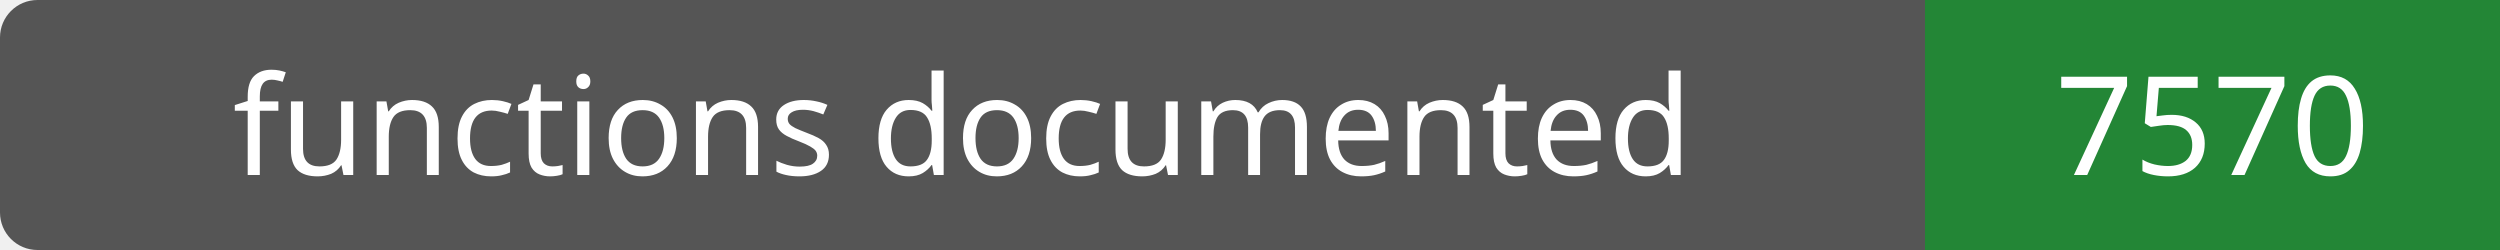
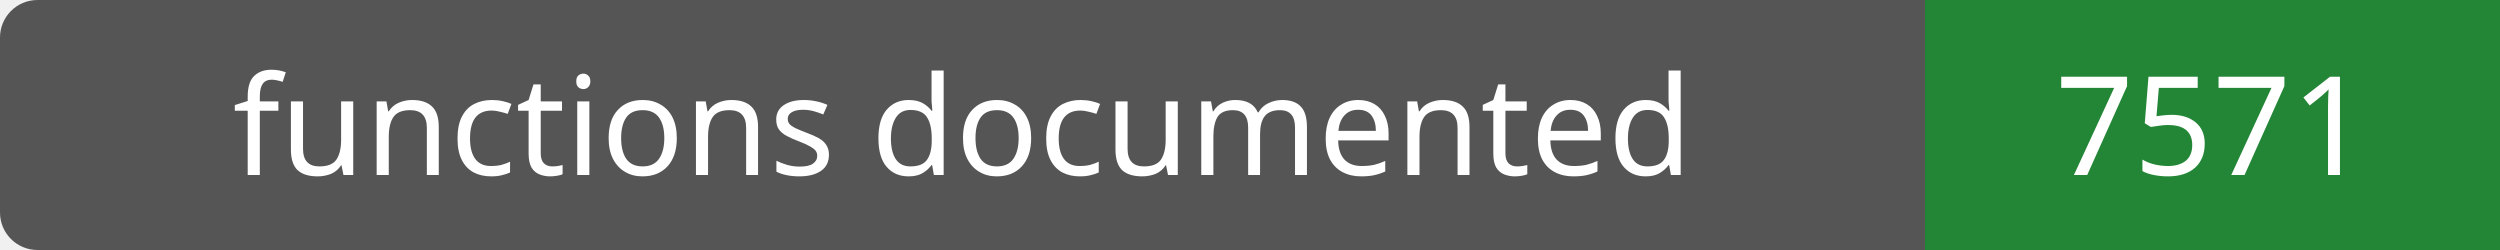
- <svg xmlns="http://www.w3.org/2000/svg" width="200" height="20" role="img" aria-label="functions documented: 7570">
+ <svg xmlns="http://www.w3.org/2000/svg" width="200" height="20" role="img" aria-label="functions documented: 7571">
  <rect width="200" height="20" rx="3" fill="#555" />
  <path fill="#238636" d="M154 0h46v20H154z" />
  <g fill="#fff" text-anchor="middle" font-family="Verdana,sans-serif" font-size="11">
    <text x="77.0" y="14">functions documented</text>
-     <text x="177.0" y="14">7570</text>
+     <text x="177.0" y="14">7571</text>
  </g>
</svg>
